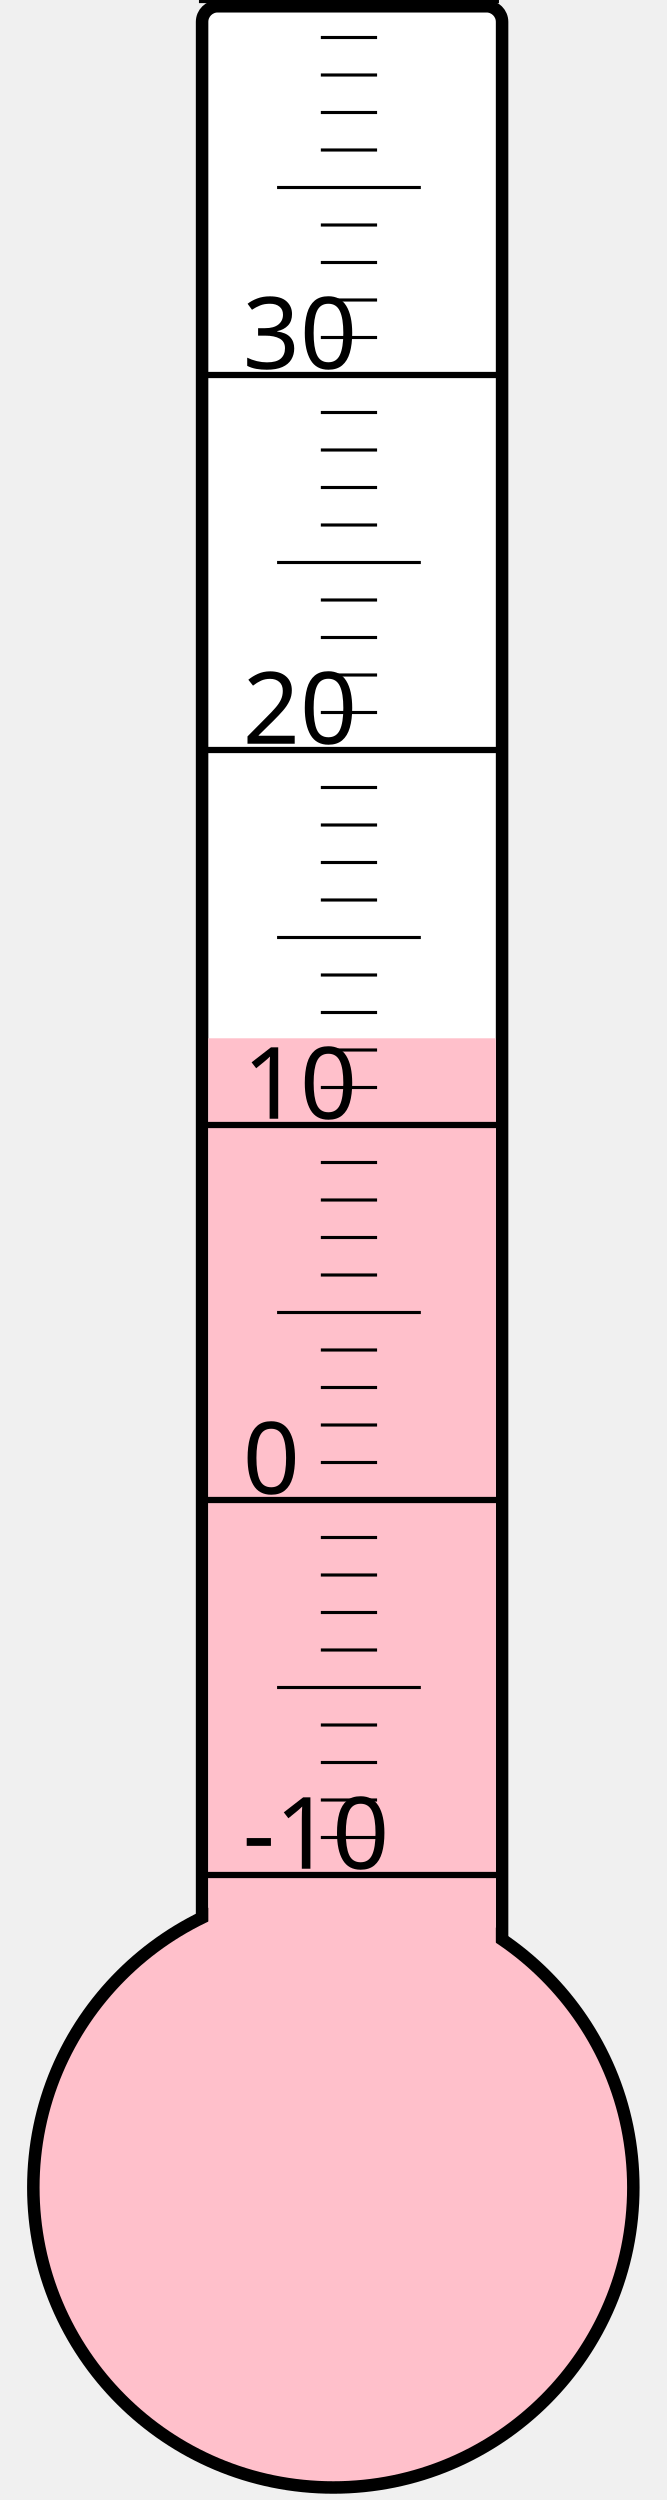
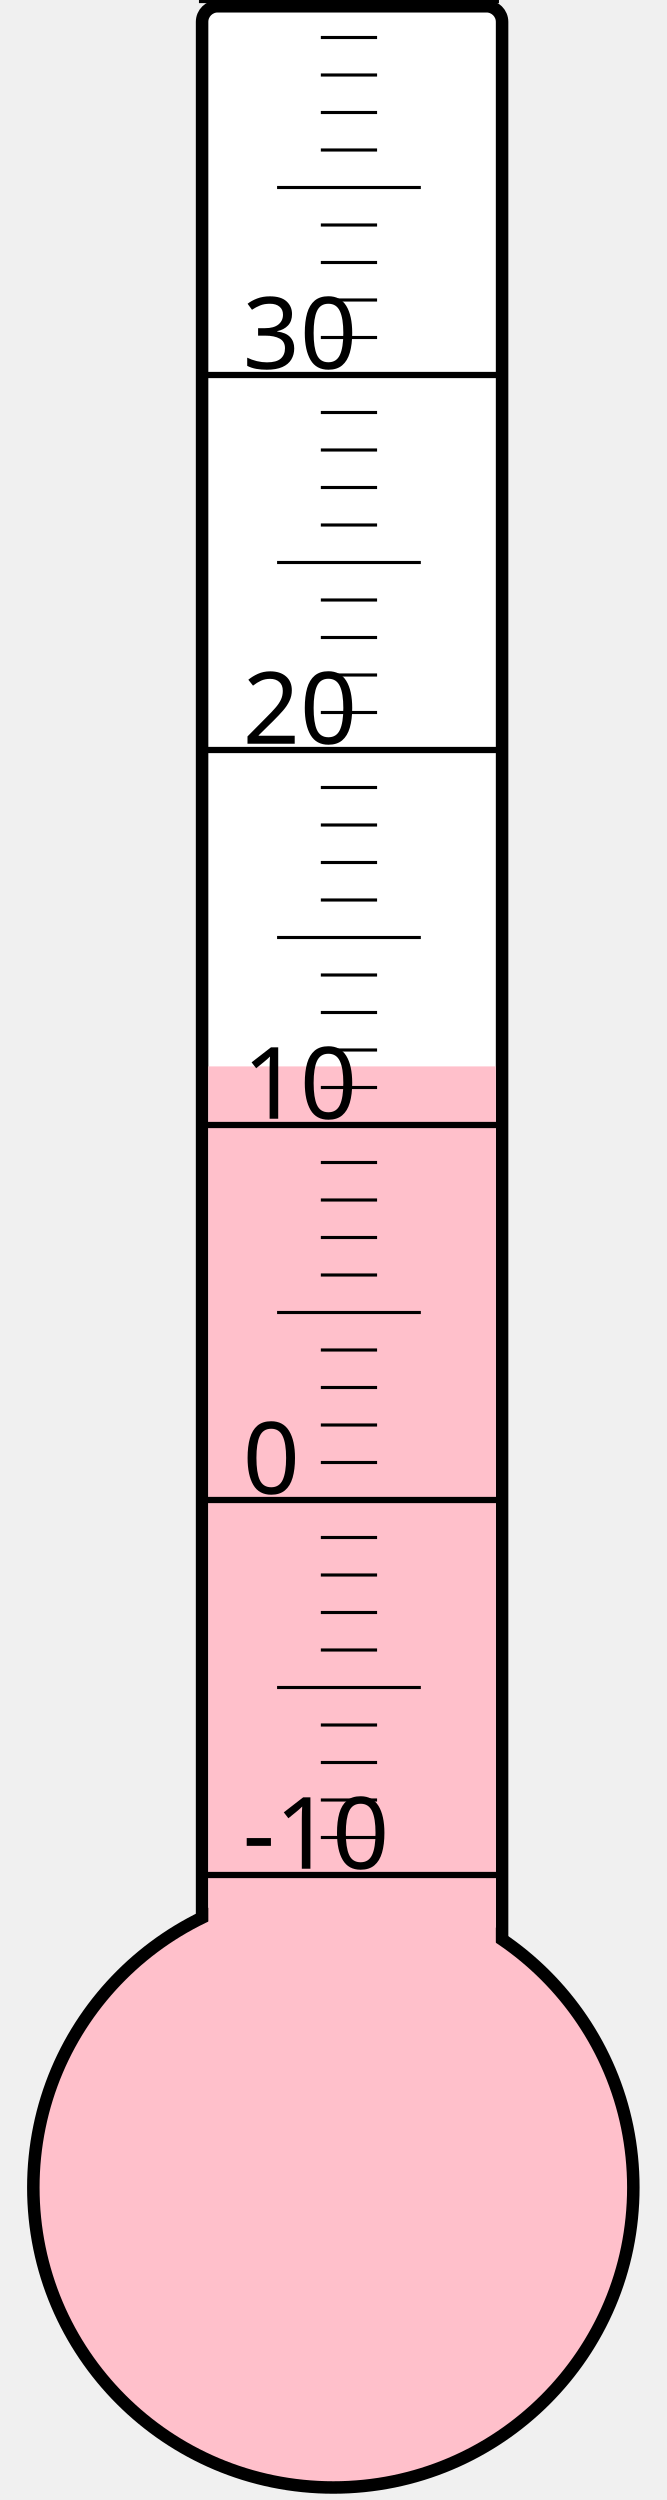
<svg xmlns="http://www.w3.org/2000/svg" width="40px" height="150px" viewBox="0 0 200 800">
  <rect width="200" height="800" x="0" y="0" style="fill: #ffffeb; fill-opacity: 0;" />
  <rect width="96" height="680" x="58" y="2" rx="5" ry="5" style="fill: white; fill-opacity: 1; stroke: black; stroke-width: 4;" />
  <circle cx="100" cy="700" r="96" style="fill: pink; stroke: black; stroke-width: 4;" />
-   <rect width="92" height="367.75" x="60" y="332.25" style="fill: pink; fill-opacity: 1; stroke-width: 0;" />
+   <rect width="92" height="358.75" x="60" y="341.25" style="fill: pink; fill-opacity: 1; stroke-width: 0;" />
  <text x="71" y="598" style="font-family: sans-serif; font-size: 24pt;">-10</text>
  <text x="71" y="478" style="font-family: sans-serif; font-size: 24pt;">0</text>
  <text x="71" y="358" style="font-family: sans-serif; font-size: 24pt;">10</text>
  <text x="71" y="238" style="font-family: sans-serif; font-size: 24pt;">20</text>
  <text x="71" y="118" style="font-family: sans-serif; font-size: 24pt;">30</text>
  <g style="stroke: black;">
    <line x1="57" y1="600" x2="153" y2="600" style="stroke-width: 2;" />
    <line x1="96" y1="588" x2="114" y2="588" style="stroke-width: 1;" />
    <line x1="96" y1="576" x2="114" y2="576" style="stroke-width: 1;" />
    <line x1="96" y1="564" x2="114" y2="564" style="stroke-width: 1;" />
    <line x1="96" y1="552" x2="114" y2="552" style="stroke-width: 1;" />
    <line x1="82" y1="540" x2="128" y2="540" style="stroke-width: 1;" />
    <line x1="96" y1="528" x2="114" y2="528" style="stroke-width: 1;" />
    <line x1="96" y1="516" x2="114" y2="516" style="stroke-width: 1;" />
    <line x1="96" y1="504" x2="114" y2="504" style="stroke-width: 1;" />
    <line x1="96" y1="492" x2="114" y2="492" style="stroke-width: 1;" />
    <line x1="57" y1="480" x2="153" y2="480" style="stroke-width: 2;" />
    <line x1="96" y1="468" x2="114" y2="468" style="stroke-width: 1;" />
    <line x1="96" y1="456" x2="114" y2="456" style="stroke-width: 1;" />
    <line x1="96" y1="444" x2="114" y2="444" style="stroke-width: 1;" />
    <line x1="96" y1="432" x2="114" y2="432" style="stroke-width: 1;" />
    <line x1="82" y1="420" x2="128" y2="420" style="stroke-width: 1;" />
    <line x1="96" y1="408" x2="114" y2="408" style="stroke-width: 1;" />
    <line x1="96" y1="396" x2="114" y2="396" style="stroke-width: 1;" />
    <line x1="96" y1="384" x2="114" y2="384" style="stroke-width: 1;" />
    <line x1="96" y1="372" x2="114" y2="372" style="stroke-width: 1;" />
    <line x1="57" y1="360" x2="153" y2="360" style="stroke-width: 2;" />
    <line x1="96" y1="348" x2="114" y2="348" style="stroke-width: 1;" />
    <line x1="96" y1="336" x2="114" y2="336" style="stroke-width: 1;" />
    <line x1="96" y1="324" x2="114" y2="324" style="stroke-width: 1;" />
    <line x1="96" y1="312" x2="114" y2="312" style="stroke-width: 1;" />
    <line x1="82" y1="300" x2="128" y2="300" style="stroke-width: 1;" />
    <line x1="96" y1="288" x2="114" y2="288" style="stroke-width: 1;" />
    <line x1="96" y1="276" x2="114" y2="276" style="stroke-width: 1;" />
    <line x1="96" y1="264" x2="114" y2="264" style="stroke-width: 1;" />
    <line x1="96" y1="252" x2="114" y2="252" style="stroke-width: 1;" />
    <line x1="57" y1="240" x2="153" y2="240" style="stroke-width: 2;" />
    <line x1="96" y1="228" x2="114" y2="228" style="stroke-width: 1;" />
    <line x1="96" y1="216" x2="114" y2="216" style="stroke-width: 1;" />
    <line x1="96" y1="204" x2="114" y2="204" style="stroke-width: 1;" />
    <line x1="96" y1="192" x2="114" y2="192" style="stroke-width: 1;" />
    <line x1="82" y1="180" x2="128" y2="180" style="stroke-width: 1;" />
    <line x1="96" y1="168" x2="114" y2="168" style="stroke-width: 1;" />
    <line x1="96" y1="156" x2="114" y2="156" style="stroke-width: 1;" />
    <line x1="96" y1="144" x2="114" y2="144" style="stroke-width: 1;" />
    <line x1="96" y1="132" x2="114" y2="132" style="stroke-width: 1;" />
    <line x1="57" y1="120" x2="153" y2="120" style="stroke-width: 2;" />
    <line x1="96" y1="108" x2="114" y2="108" style="stroke-width: 1;" />
    <line x1="96" y1="96" x2="114" y2="96" style="stroke-width: 1;" />
    <line x1="96" y1="84" x2="114" y2="84" style="stroke-width: 1;" />
    <line x1="96" y1="72" x2="114" y2="72" style="stroke-width: 1;" />
    <line x1="82" y1="60" x2="128" y2="60" style="stroke-width: 1;" />
    <line x1="96" y1="48" x2="114" y2="48" style="stroke-width: 1;" />
    <line x1="96" y1="36" x2="114" y2="36" style="stroke-width: 1;" />
    <line x1="96" y1="24" x2="114" y2="24" style="stroke-width: 1;" />
    <line x1="96" y1="12" x2="114" y2="12" style="stroke-width: 1;" />
    <line x1="57" y1="0" x2="153" y2="0" style="stroke-width: 2;" />
  </g>
</svg>
